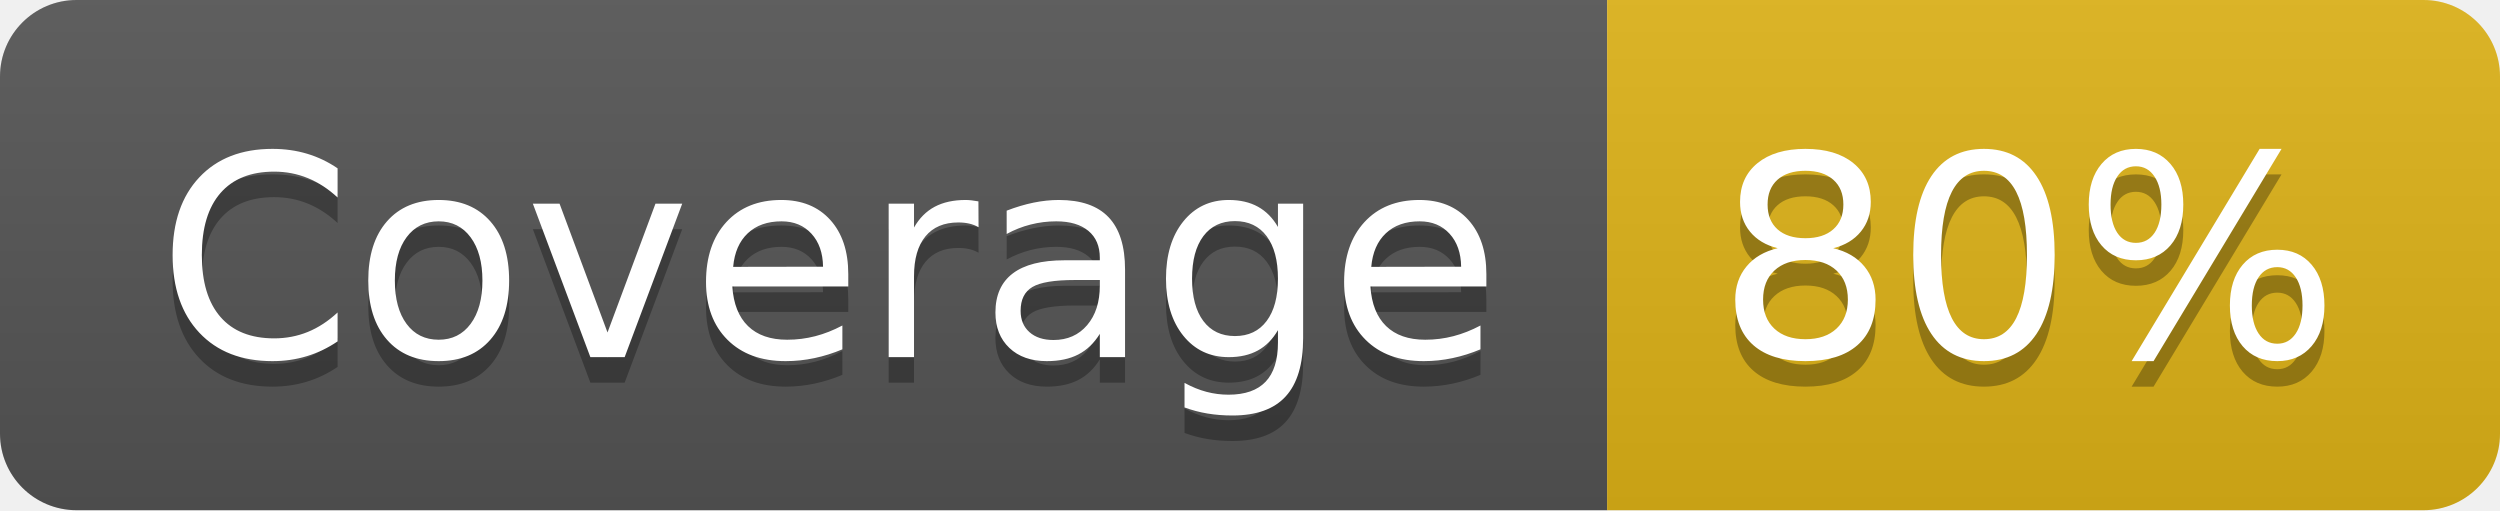
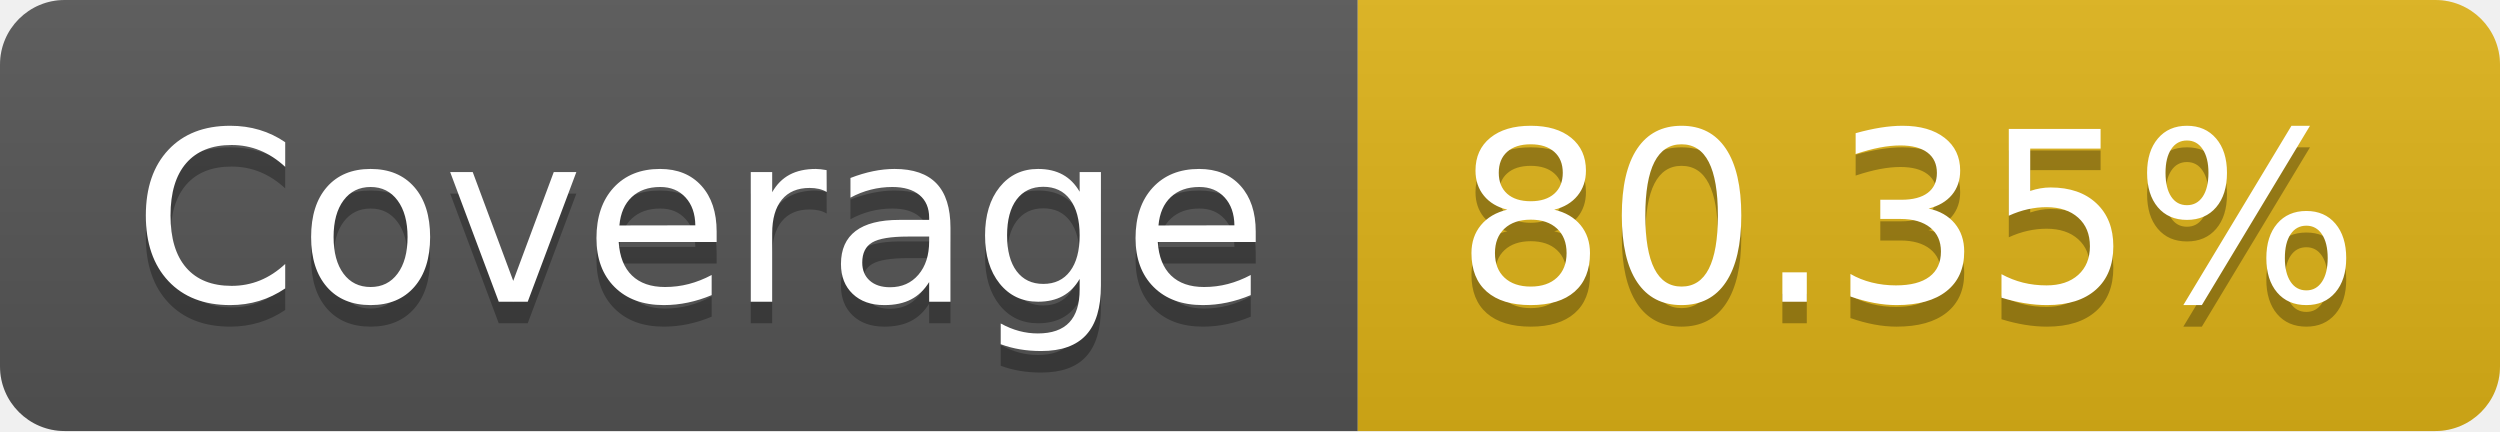
- <svg xmlns="http://www.w3.org/2000/svg" width="98" height="20" role="img" aria-label="Coverage: 80%">
+ <svg xmlns="http://www.w3.org/2000/svg" width="116" height="20" role="img" aria-label="Coverage: 80.35%">
  <linearGradient id="s" x2="0" y2="100%">
    <stop offset="0" stop-color="#bbb" stop-opacity=".1" />
    <stop offset="1" stop-opacity=".1" />
  </linearGradient>
  <clipPath id="r">
-     <rect width="98" height="20" rx="3" fill="#fff" />
+     <rect width="116" height="20" rx="3" fill="#fff" />
  </clipPath>
  <g clip-path="url(#r)">
    <rect width="63" height="20" fill="#555" />
-     <rect x="63" width="35" height="20" fill="#dfb317" />
-     <rect width="98" height="20" fill="url(#s)" />
+     <rect x="63" width="53" height="20" fill="#dfb317" />
+     <rect width="116" height="20" fill="url(#s)" />
  </g>
  <g fill="#fff" text-anchor="middle" font-family="Verdana,Geneva,DejaVu Sans,sans-serif" text-rendering="geometricPrecision" font-size="110">
    <text aria-hidden="true" x="325" y="150" fill="#010101" fill-opacity=".3" transform="scale(.1)" textLength="530">Coverage</text>
    <text x="325" y="140" transform="scale(.1)" fill="#fff" textLength="530">Coverage</text>
-     <text aria-hidden="true" x="795" y="150" fill="#010101" fill-opacity=".3" transform="scale(.1)" textLength="250">80%</text>
-     <text x="795" y="140" transform="scale(.1)" fill="#fff" textLength="250">80%</text>
+     <text aria-hidden="true" x="885" y="150" fill="#010101" fill-opacity=".3" transform="scale(.1)" textLength="430">80.35%</text>
+     <text x="885" y="140" transform="scale(.1)" fill="#fff" textLength="430">80.35%</text>
  </g>
</svg>
